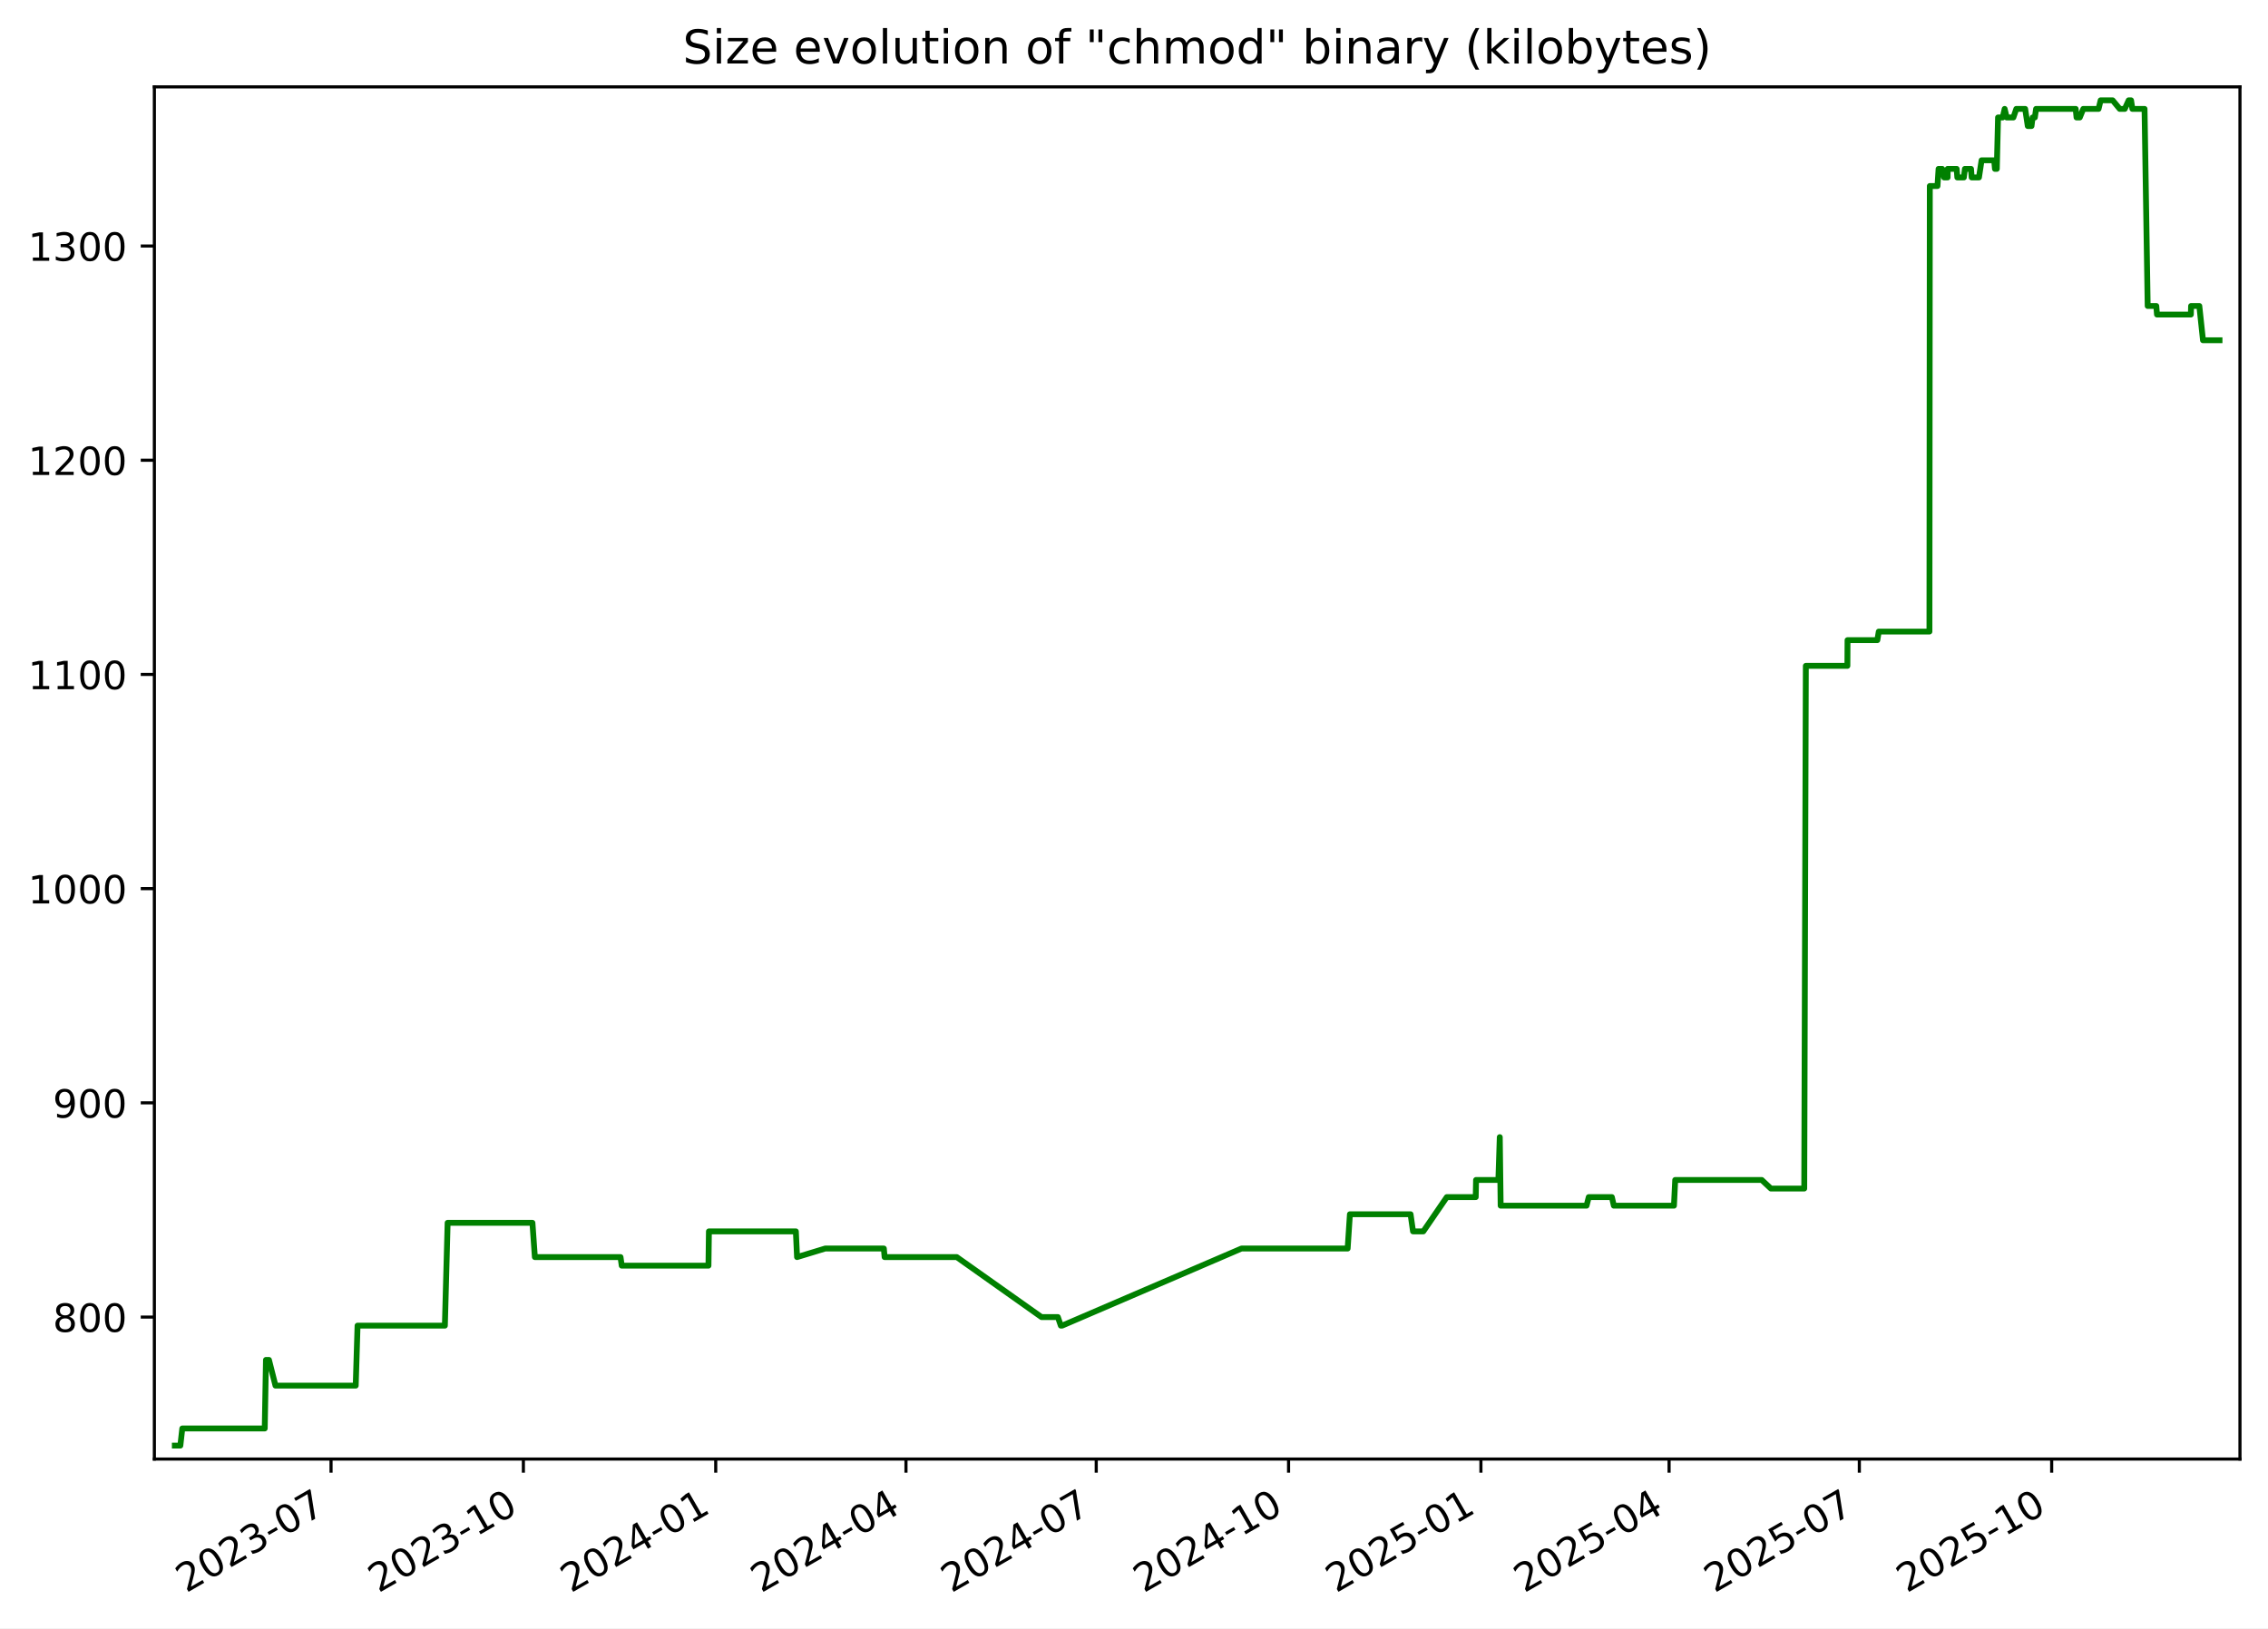
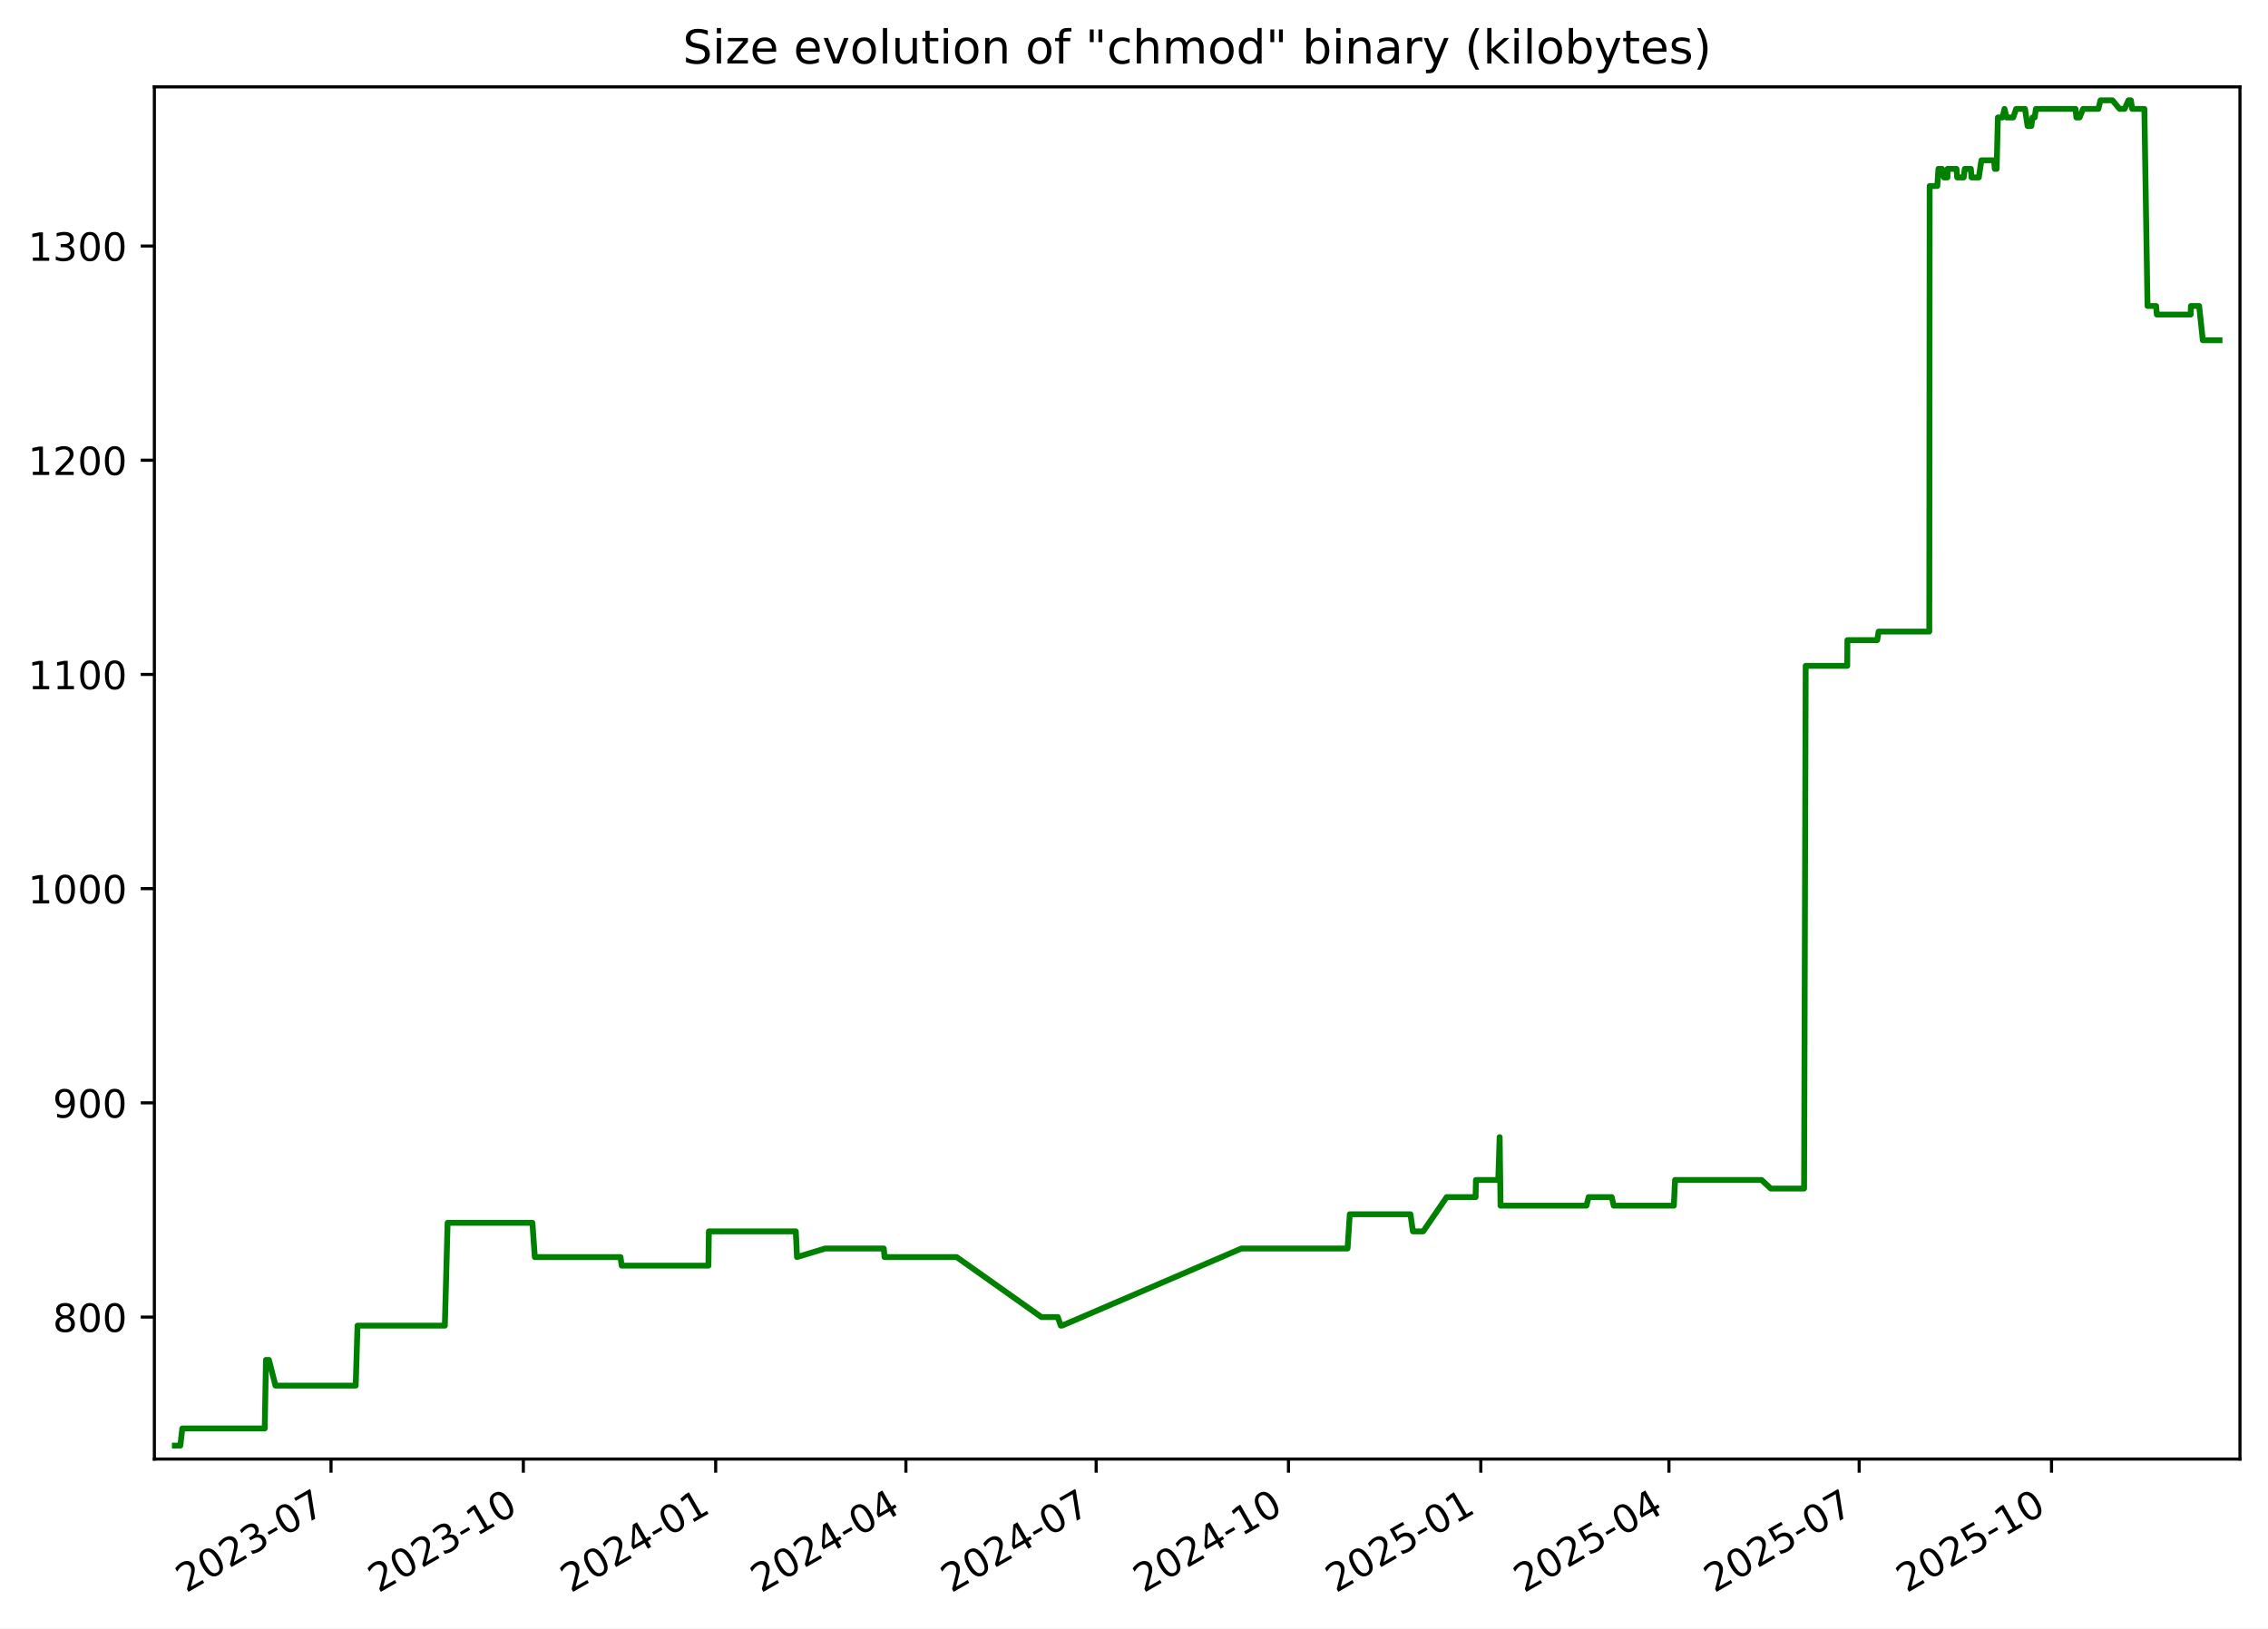
<svg xmlns="http://www.w3.org/2000/svg" xmlns:xlink="http://www.w3.org/1999/xlink" width="582.53pt" height="418.303pt" viewBox="0 0 582.53 418.303" version="1.1">
  <defs>
    <style type="text/css">*{stroke-linejoin: round; stroke-linecap: butt}</style>
  </defs>
  <g id="figure_1">
    <g id="patch_1">
      <path d="M -0 418.303  L 582.53 418.303  L 582.53 0  L -0 0  z " style="fill: #ffffff" />
    </g>
    <g id="axes_1">
      <g id="patch_2">
        <path d="M 39.65 374.83  L 575.33 374.83  L 575.33 22.318  L 39.65 22.318  z " style="fill: #ffffff" />
      </g>
      <g id="matplotlib.axis_1">
        <g id="xtick_1">
          <g id="line2d_1">
            <defs>
-               <path id="mfcb827cd62" d="M 0 0  L 0 3.5  " style="stroke: #000000; stroke-width: 0.8" />
+               <path id="ma3871dcc83" d="M 0 0  L 0 3.5  " style="stroke: #000000; stroke-width: 0.8" />
            </defs>
            <g>
-               <use xlink:href="#mfcb827cd62" x="85.026" y="374.83" style="stroke: #000000; stroke-width: 0.8" />
+               <use xlink:href="#ma3871dcc83" x="85.022" y="374.83" style="stroke: #000000; stroke-width: 0.8" />
            </g>
          </g>
          <g id="text_1">
-             <g transform="translate(47.80102 409.302) rotate(-30) scale(0.1 -0.1)">
+             <g transform="translate(47.79748 409.302) rotate(-30) scale(0.1 -0.1)">
              <defs>
                <path id="DejaVuSans-32" d="M 1228 531  L 3431 531  L 3431 0  L 469 0  L 469 531  Q 828 903 1448 1529  Q 2069 2156 2228 2338  Q 2531 2678 2651 2914  Q 2772 3150 2772 3378  Q 2772 3750 2511 3984  Q 2250 4219 1831 4219  Q 1534 4219 1204 4116  Q 875 4013 500 3803  L 500 4441  Q 881 4594 1212 4672  Q 1544 4750 1819 4750  Q 2544 4750 2975 4387  Q 3406 4025 3406 3419  Q 3406 3131 3298 2873  Q 3191 2616 2906 2266  Q 2828 2175 2409 1742  Q 1991 1309 1228 531  z " transform="scale(0.015625)" />
                <path id="DejaVuSans-30" d="M 2034 4250  Q 1547 4250 1301 3770  Q 1056 3291 1056 2328  Q 1056 1369 1301 889  Q 1547 409 2034 409  Q 2525 409 2770 889  Q 3016 1369 3016 2328  Q 3016 3291 2770 3770  Q 2525 4250 2034 4250  z M 2034 4750  Q 2819 4750 3233 4129  Q 3647 3509 3647 2328  Q 3647 1150 3233 529  Q 2819 -91 2034 -91  Q 1250 -91 836 529  Q 422 1150 422 2328  Q 422 3509 836 4129  Q 1250 4750 2034 4750  z " transform="scale(0.015625)" />
                <path id="DejaVuSans-33" d="M 2597 2516  Q 3050 2419 3304 2112  Q 3559 1806 3559 1356  Q 3559 666 3084 287  Q 2609 -91 1734 -91  Q 1441 -91 1130 -33  Q 819 25 488 141  L 488 750  Q 750 597 1062 519  Q 1375 441 1716 441  Q 2309 441 2620 675  Q 2931 909 2931 1356  Q 2931 1769 2642 2001  Q 2353 2234 1838 2234  L 1294 2234  L 1294 2753  L 1863 2753  Q 2328 2753 2575 2939  Q 2822 3125 2822 3475  Q 2822 3834 2567 4026  Q 2313 4219 1838 4219  Q 1578 4219 1281 4162  Q 984 4106 628 3988  L 628 4550  Q 988 4650 1302 4700  Q 1616 4750 1894 4750  Q 2613 4750 3031 4423  Q 3450 4097 3450 3541  Q 3450 3153 3228 2886  Q 3006 2619 2597 2516  z " transform="scale(0.015625)" />
                <path id="DejaVuSans-2d" d="M 313 2009  L 1997 2009  L 1997 1497  L 313 1497  L 313 2009  z " transform="scale(0.015625)" />
                <path id="DejaVuSans-37" d="M 525 4666  L 3525 4666  L 3525 4397  L 1831 0  L 1172 0  L 2766 4134  L 525 4134  L 525 4666  z " transform="scale(0.015625)" />
              </defs>
              <use xlink:href="#DejaVuSans-32" />
              <use xlink:href="#DejaVuSans-30" x="63.623" />
              <use xlink:href="#DejaVuSans-32" x="127.246" />
              <use xlink:href="#DejaVuSans-33" x="190.869" />
              <use xlink:href="#DejaVuSans-2d" x="254.492" />
              <use xlink:href="#DejaVuSans-30" x="290.576" />
              <use xlink:href="#DejaVuSans-37" x="354.199" />
            </g>
          </g>
        </g>
        <g id="xtick_2">
          <g id="line2d_2">
            <g>
-               <use xlink:href="#mfcb827cd62" x="134.429" y="374.83" style="stroke: #000000; stroke-width: 0.8" />
+               <use xlink:href="#ma3871dcc83" x="134.421" y="374.83" style="stroke: #000000; stroke-width: 0.8" />
            </g>
          </g>
          <g id="text_2">
-             <g transform="translate(97.20394 409.302) rotate(-30) scale(0.1 -0.1)">
+             <g transform="translate(97.19604 409.302) rotate(-30) scale(0.1 -0.1)">
              <defs>
                <path id="DejaVuSans-31" d="M 794 531  L 1825 531  L 1825 4091  L 703 3866  L 703 4441  L 1819 4666  L 2450 4666  L 2450 531  L 3481 531  L 3481 0  L 794 0  L 794 531  z " transform="scale(0.015625)" />
              </defs>
              <use xlink:href="#DejaVuSans-32" />
              <use xlink:href="#DejaVuSans-30" x="63.623" />
              <use xlink:href="#DejaVuSans-32" x="127.246" />
              <use xlink:href="#DejaVuSans-33" x="190.869" />
              <use xlink:href="#DejaVuSans-2d" x="254.492" />
              <use xlink:href="#DejaVuSans-31" x="290.576" />
              <use xlink:href="#DejaVuSans-30" x="354.199" />
            </g>
          </g>
        </g>
        <g id="xtick_3">
          <g id="line2d_3">
            <g>
-               <use xlink:href="#mfcb827cd62" x="183.832" y="374.83" style="stroke: #000000; stroke-width: 0.8" />
+               <use xlink:href="#ma3871dcc83" x="183.819" y="374.83" style="stroke: #000000; stroke-width: 0.8" />
            </g>
          </g>
          <g id="text_3">
-             <g transform="translate(146.6069 409.302) rotate(-30) scale(0.1 -0.1)">
+             <g transform="translate(146.5946 409.302) rotate(-30) scale(0.1 -0.1)">
              <defs>
                <path id="DejaVuSans-34" d="M 2419 4116  L 825 1625  L 2419 1625  L 2419 4116  z M 2253 4666  L 3047 4666  L 3047 1625  L 3713 1625  L 3713 1100  L 3047 1100  L 3047 0  L 2419 0  L 2419 1100  L 313 1100  L 313 1709  L 2253 4666  z " transform="scale(0.015625)" />
              </defs>
              <use xlink:href="#DejaVuSans-32" />
              <use xlink:href="#DejaVuSans-30" x="63.623" />
              <use xlink:href="#DejaVuSans-32" x="127.246" />
              <use xlink:href="#DejaVuSans-34" x="190.869" />
              <use xlink:href="#DejaVuSans-2d" x="254.492" />
              <use xlink:href="#DejaVuSans-30" x="290.576" />
              <use xlink:href="#DejaVuSans-31" x="354.199" />
            </g>
          </g>
        </g>
        <g id="xtick_4">
          <g id="line2d_4">
            <g>
-               <use xlink:href="#mfcb827cd62" x="232.698" y="374.83" style="stroke: #000000; stroke-width: 0.8" />
+               <use xlink:href="#ma3871dcc83" x="232.681" y="374.83" style="stroke: #000000; stroke-width: 0.8" />
            </g>
          </g>
          <g id="text_4">
-             <g transform="translate(195.4728 409.302) rotate(-30) scale(0.1 -0.1)">
+             <g transform="translate(195.4562 409.302) rotate(-30) scale(0.1 -0.1)">
              <use xlink:href="#DejaVuSans-32" />
              <use xlink:href="#DejaVuSans-30" x="63.623" />
              <use xlink:href="#DejaVuSans-32" x="127.246" />
              <use xlink:href="#DejaVuSans-34" x="190.869" />
              <use xlink:href="#DejaVuSans-2d" x="254.492" />
              <use xlink:href="#DejaVuSans-30" x="290.576" />
              <use xlink:href="#DejaVuSans-34" x="354.199" />
            </g>
          </g>
        </g>
        <g id="xtick_5">
          <g id="line2d_5">
            <g>
-               <use xlink:href="#mfcb827cd62" x="281.564" y="374.83" style="stroke: #000000; stroke-width: 0.8" />
+               <use xlink:href="#ma3871dcc83" x="281.543" y="374.83" style="stroke: #000000; stroke-width: 0.8" />
            </g>
          </g>
          <g id="text_5">
-             <g transform="translate(244.3387 409.302) rotate(-30) scale(0.1 -0.1)">
+             <g transform="translate(244.3178 409.302) rotate(-30) scale(0.1 -0.1)">
              <use xlink:href="#DejaVuSans-32" />
              <use xlink:href="#DejaVuSans-30" x="63.623" />
              <use xlink:href="#DejaVuSans-32" x="127.246" />
              <use xlink:href="#DejaVuSans-34" x="190.869" />
              <use xlink:href="#DejaVuSans-2d" x="254.492" />
              <use xlink:href="#DejaVuSans-30" x="290.576" />
              <use xlink:href="#DejaVuSans-37" x="354.199" />
            </g>
          </g>
        </g>
        <g id="xtick_6">
          <g id="line2d_6">
            <g>
-               <use xlink:href="#mfcb827cd62" x="330.966" y="374.83" style="stroke: #000000; stroke-width: 0.8" />
+               <use xlink:href="#ma3871dcc83" x="330.941" y="374.83" style="stroke: #000000; stroke-width: 0.8" />
            </g>
          </g>
          <g id="text_6">
-             <g transform="translate(293.7416 409.302) rotate(-30) scale(0.1 -0.1)">
+             <g transform="translate(293.7164 409.302) rotate(-30) scale(0.1 -0.1)">
              <use xlink:href="#DejaVuSans-32" />
              <use xlink:href="#DejaVuSans-30" x="63.623" />
              <use xlink:href="#DejaVuSans-32" x="127.246" />
              <use xlink:href="#DejaVuSans-34" x="190.869" />
              <use xlink:href="#DejaVuSans-2d" x="254.492" />
              <use xlink:href="#DejaVuSans-31" x="290.576" />
              <use xlink:href="#DejaVuSans-30" x="354.199" />
            </g>
          </g>
        </g>
        <g id="xtick_7">
          <g id="line2d_7">
            <g>
-               <use xlink:href="#mfcb827cd62" x="380.369" y="374.83" style="stroke: #000000; stroke-width: 0.8" />
+               <use xlink:href="#ma3871dcc83" x="380.34" y="374.83" style="stroke: #000000; stroke-width: 0.8" />
            </g>
          </g>
          <g id="text_7">
-             <g transform="translate(343.1446 409.302) rotate(-30) scale(0.1 -0.1)">
+             <g transform="translate(343.115 409.302) rotate(-30) scale(0.1 -0.1)">
              <defs>
                <path id="DejaVuSans-35" d="M 691 4666  L 3169 4666  L 3169 4134  L 1269 4134  L 1269 2991  Q 1406 3038 1543 3061  Q 1681 3084 1819 3084  Q 2600 3084 3056 2656  Q 3513 2228 3513 1497  Q 3513 744 3044 326  Q 2575 -91 1722 -91  Q 1428 -91 1123 -41  Q 819 9 494 109  L 494 744  Q 775 591 1075 516  Q 1375 441 1709 441  Q 2250 441 2565 725  Q 2881 1009 2881 1497  Q 2881 1984 2565 2268  Q 2250 2553 1709 2553  Q 1456 2553 1204 2497  Q 953 2441 691 2322  L 691 4666  z " transform="scale(0.015625)" />
              </defs>
              <use xlink:href="#DejaVuSans-32" />
              <use xlink:href="#DejaVuSans-30" x="63.623" />
              <use xlink:href="#DejaVuSans-32" x="127.246" />
              <use xlink:href="#DejaVuSans-35" x="190.869" />
              <use xlink:href="#DejaVuSans-2d" x="254.492" />
              <use xlink:href="#DejaVuSans-30" x="290.576" />
              <use xlink:href="#DejaVuSans-31" x="354.199" />
            </g>
          </g>
        </g>
        <g id="xtick_8">
          <g id="line2d_8">
            <g>
-               <use xlink:href="#mfcb827cd62" x="428.698" y="374.83" style="stroke: #000000; stroke-width: 0.8" />
+               <use xlink:href="#ma3871dcc83" x="428.664" y="374.83" style="stroke: #000000; stroke-width: 0.8" />
            </g>
          </g>
          <g id="text_8">
-             <g transform="translate(391.4735 409.302) rotate(-30) scale(0.1 -0.1)">
+             <g transform="translate(391.4396 409.302) rotate(-30) scale(0.1 -0.1)">
              <use xlink:href="#DejaVuSans-32" />
              <use xlink:href="#DejaVuSans-30" x="63.623" />
              <use xlink:href="#DejaVuSans-32" x="127.246" />
              <use xlink:href="#DejaVuSans-35" x="190.869" />
              <use xlink:href="#DejaVuSans-2d" x="254.492" />
              <use xlink:href="#DejaVuSans-30" x="290.576" />
              <use xlink:href="#DejaVuSans-34" x="354.199" />
            </g>
          </g>
        </g>
        <g id="xtick_9">
          <g id="line2d_9">
            <g>
-               <use xlink:href="#mfcb827cd62" x="477.564" y="374.83" style="stroke: #000000; stroke-width: 0.8" />
+               <use xlink:href="#ma3871dcc83" x="477.526" y="374.83" style="stroke: #000000; stroke-width: 0.8" />
            </g>
          </g>
          <g id="text_9">
-             <g transform="translate(440.3394 409.302) rotate(-30) scale(0.1 -0.1)">
+             <g transform="translate(440.3013 409.302) rotate(-30) scale(0.1 -0.1)">
              <use xlink:href="#DejaVuSans-32" />
              <use xlink:href="#DejaVuSans-30" x="63.623" />
              <use xlink:href="#DejaVuSans-32" x="127.246" />
              <use xlink:href="#DejaVuSans-35" x="190.869" />
              <use xlink:href="#DejaVuSans-2d" x="254.492" />
              <use xlink:href="#DejaVuSans-30" x="290.576" />
              <use xlink:href="#DejaVuSans-37" x="354.199" />
            </g>
          </g>
        </g>
        <g id="xtick_10">
          <g id="line2d_10">
            <g>
-               <use xlink:href="#mfcb827cd62" x="526.967" y="374.83" style="stroke: #000000; stroke-width: 0.8" />
+               <use xlink:href="#ma3871dcc83" x="526.925" y="374.83" style="stroke: #000000; stroke-width: 0.8" />
            </g>
          </g>
          <g id="text_10">
-             <g transform="translate(489.7424 409.302) rotate(-30) scale(0.1 -0.1)">
+             <g transform="translate(489.6998 409.302) rotate(-30) scale(0.1 -0.1)">
              <use xlink:href="#DejaVuSans-32" />
              <use xlink:href="#DejaVuSans-30" x="63.623" />
              <use xlink:href="#DejaVuSans-32" x="127.246" />
              <use xlink:href="#DejaVuSans-35" x="190.869" />
              <use xlink:href="#DejaVuSans-2d" x="254.492" />
              <use xlink:href="#DejaVuSans-31" x="290.576" />
              <use xlink:href="#DejaVuSans-30" x="354.199" />
            </g>
          </g>
        </g>
      </g>
      <g id="matplotlib.axis_2">
        <g id="ytick_1">
          <g id="line2d_11">
            <defs>
-               <path id="m956846a479" d="M 0 0  L -3.5 0  " style="stroke: #000000; stroke-width: 0.8" />
+               <path id="m8641a7effc" d="M 0 0  L -3.5 0  " style="stroke: #000000; stroke-width: 0.8" />
            </defs>
            <g>
-               <use xlink:href="#m956846a479" x="39.65" y="338.355" style="stroke: #000000; stroke-width: 0.8" />
+               <use xlink:href="#m8641a7effc" x="39.65" y="338.355" style="stroke: #000000; stroke-width: 0.8" />
            </g>
          </g>
          <g id="text_11">
            <g transform="translate(13.5625 342.1542) scale(0.1 -0.1)">
              <defs>
                <path id="DejaVuSans-38" d="M 2034 2216  Q 1584 2216 1326 1975  Q 1069 1734 1069 1313  Q 1069 891 1326 650  Q 1584 409 2034 409  Q 2484 409 2743 651  Q 3003 894 3003 1313  Q 3003 1734 2745 1975  Q 2488 2216 2034 2216  z M 1403 2484  Q 997 2584 770 2862  Q 544 3141 544 3541  Q 544 4100 942 4425  Q 1341 4750 2034 4750  Q 2731 4750 3128 4425  Q 3525 4100 3525 3541  Q 3525 3141 3298 2862  Q 3072 2584 2669 2484  Q 3125 2378 3379 2068  Q 3634 1759 3634 1313  Q 3634 634 3220 271  Q 2806 -91 2034 -91  Q 1263 -91 848 271  Q 434 634 434 1313  Q 434 1759 690 2068  Q 947 2378 1403 2484  z M 1172 3481  Q 1172 3119 1398 2916  Q 1625 2713 2034 2713  Q 2441 2713 2670 2916  Q 2900 3119 2900 3481  Q 2900 3844 2670 4047  Q 2441 4250 2034 4250  Q 1625 4250 1398 4047  Q 1172 3844 1172 3481  z " transform="scale(0.015625)" />
              </defs>
              <use xlink:href="#DejaVuSans-38" />
              <use xlink:href="#DejaVuSans-30" x="63.623" />
              <use xlink:href="#DejaVuSans-30" x="127.246" />
            </g>
          </g>
        </g>
        <g id="ytick_2">
          <g id="line2d_12">
            <g>
-               <use xlink:href="#m956846a479" x="39.65" y="283.323" style="stroke: #000000; stroke-width: 0.8" />
+               <use xlink:href="#m8641a7effc" x="39.65" y="283.323" style="stroke: #000000; stroke-width: 0.8" />
            </g>
          </g>
          <g id="text_12">
            <g transform="translate(13.5625 287.1224) scale(0.1 -0.1)">
              <defs>
                <path id="DejaVuSans-39" d="M 703 97  L 703 672  Q 941 559 1184 500  Q 1428 441 1663 441  Q 2288 441 2617 861  Q 2947 1281 2994 2138  Q 2813 1869 2534 1725  Q 2256 1581 1919 1581  Q 1219 1581 811 2004  Q 403 2428 403 3163  Q 403 3881 828 4315  Q 1253 4750 1959 4750  Q 2769 4750 3195 4129  Q 3622 3509 3622 2328  Q 3622 1225 3098 567  Q 2575 -91 1691 -91  Q 1453 -91 1209 -44  Q 966 3 703 97  z M 1959 2075  Q 2384 2075 2632 2365  Q 2881 2656 2881 3163  Q 2881 3666 2632 3958  Q 2384 4250 1959 4250  Q 1534 4250 1286 3958  Q 1038 3666 1038 3163  Q 1038 2656 1286 2365  Q 1534 2075 1959 2075  z " transform="scale(0.015625)" />
              </defs>
              <use xlink:href="#DejaVuSans-39" />
              <use xlink:href="#DejaVuSans-30" x="63.623" />
              <use xlink:href="#DejaVuSans-30" x="127.246" />
            </g>
          </g>
        </g>
        <g id="ytick_3">
          <g id="line2d_13">
            <g>
-               <use xlink:href="#m956846a479" x="39.65" y="228.291" style="stroke: #000000; stroke-width: 0.8" />
+               <use xlink:href="#m8641a7effc" x="39.65" y="228.291" style="stroke: #000000; stroke-width: 0.8" />
            </g>
          </g>
          <g id="text_13">
            <g transform="translate(7.2 232.0905) scale(0.1 -0.1)">
              <use xlink:href="#DejaVuSans-31" />
              <use xlink:href="#DejaVuSans-30" x="63.623" />
              <use xlink:href="#DejaVuSans-30" x="127.246" />
              <use xlink:href="#DejaVuSans-30" x="190.869" />
            </g>
          </g>
        </g>
        <g id="ytick_4">
          <g id="line2d_14">
            <g>
-               <use xlink:href="#m956846a479" x="39.65" y="173.259" style="stroke: #000000; stroke-width: 0.8" />
+               <use xlink:href="#m8641a7effc" x="39.65" y="173.259" style="stroke: #000000; stroke-width: 0.8" />
            </g>
          </g>
          <g id="text_14">
            <g transform="translate(7.2 177.0587) scale(0.1 -0.1)">
              <use xlink:href="#DejaVuSans-31" />
              <use xlink:href="#DejaVuSans-31" x="63.623" />
              <use xlink:href="#DejaVuSans-30" x="127.246" />
              <use xlink:href="#DejaVuSans-30" x="190.869" />
            </g>
          </g>
        </g>
        <g id="ytick_5">
          <g id="line2d_15">
            <g>
-               <use xlink:href="#m956846a479" x="39.65" y="118.228" style="stroke: #000000; stroke-width: 0.8" />
+               <use xlink:href="#m8641a7effc" x="39.65" y="118.228" style="stroke: #000000; stroke-width: 0.8" />
            </g>
          </g>
          <g id="text_15">
            <g transform="translate(7.2 122.0268) scale(0.1 -0.1)">
              <use xlink:href="#DejaVuSans-31" />
              <use xlink:href="#DejaVuSans-32" x="63.623" />
              <use xlink:href="#DejaVuSans-30" x="127.246" />
              <use xlink:href="#DejaVuSans-30" x="190.869" />
            </g>
          </g>
        </g>
        <g id="ytick_6">
          <g id="line2d_16">
            <g>
-               <use xlink:href="#m956846a479" x="39.65" y="63.196" style="stroke: #000000; stroke-width: 0.8" />
+               <use xlink:href="#m8641a7effc" x="39.65" y="63.196" style="stroke: #000000; stroke-width: 0.8" />
            </g>
          </g>
          <g id="text_16">
            <g transform="translate(7.2 66.995) scale(0.1 -0.1)">
              <use xlink:href="#DejaVuSans-31" />
              <use xlink:href="#DejaVuSans-33" x="63.623" />
              <use xlink:href="#DejaVuSans-30" x="127.246" />
              <use xlink:href="#DejaVuSans-30" x="190.869" />
            </g>
          </g>
        </g>
      </g>
      <g id="line2d_17">
-         <path d="M 44.902 371.374  L 46.323 371.374  L 46.821 366.972  L 67.999 366.972  L 68.314 349.361  L 69.081 349.361  L 70.755 355.965  L 91.367 355.965  L 91.835 340.556  L 114.264 340.556  L 114.971 314.141  L 136.754 314.141  L 137.377 322.946  L 159.382 322.946  L 159.689 325.147  L 181.968 325.147  L 182.084 316.342  L 204.417 316.342  L 204.719 322.946  L 211.953 320.745  L 227.016 320.745  L 227.207 322.946  L 245.736 322.946  L 267.501 338.355  L 271.713 338.355  L 272.469 340.556  L 272.796 340.556  L 318.876 320.745  L 346.141 320.745  L 346.722 311.94  L 362.301 311.94  L 362.931 316.342  L 365.575 316.342  L 371.607 307.537  L 379.037 307.537  L 379.122 303.135  L 384.856 303.135  L 385.214 292.128  L 385.44 309.738  L 407.502 309.738  L 408.066 307.537  L 414.005 307.537  L 414.51 309.738  L 429.954 309.738  L 430.271 303.135  L 452.499 303.135  L 454.846 305.336  L 463.415 305.336  L 463.823 171.058  L 474.497 171.058  L 474.535 164.454  L 482.189 164.454  L 482.558 162.253  L 495.573 162.253  L 495.669 47.787  L 497.636 47.787  L 497.919 43.384  L 498.845 43.384  L 499.333 45.586  L 500.239 45.586  L 500.256 43.384  L 502.568 43.384  L 502.733 45.586  L 504.413 45.586  L 504.68 43.384  L 506.253 43.384  L 506.419 45.586  L 508.292 45.586  L 508.963 41.183  L 512.196 41.183  L 512.4 43.384  L 512.872 43.384  L 513.192 30.177  L 514.379 30.177  L 514.89 27.975  L 515.415 30.177  L 517.132 30.177  L 517.882 27.975  L 520.16 27.975  L 520.827 32.378  L 521.789 32.378  L 522.071 30.177  L 522.648 30.177  L 522.96 27.975  L 533.137 27.975  L 533.354 30.177  L 534.189 30.177  L 535.087 27.975  L 539.009 27.975  L 539.542 25.774  L 542.625 25.774  L 544.449 27.975  L 545.743 27.975  L 546.741 25.774  L 547.359 25.774  L 547.696 27.975  L 550.822 27.975  L 551.626 78.605  L 553.84 78.605  L 554.015 80.806  L 562.718 80.806  L 562.774 78.605  L 564.892 78.605  L 565.832 87.41  L 570.078 87.41  L 570.078 87.41  " clip-path="url(#pb2f5f1bd42)" style="fill: none; stroke: #008000; stroke-width: 1.5; stroke-linecap: square" />
+         <path d="M 44.902 371.374  L 46.323 371.374  L 46.82 366.972  L 67.997 366.972  L 68.312 349.361  L 69.079 349.361  L 70.753 355.965  L 91.363 355.965  L 91.831 340.556  L 114.258 340.556  L 114.965 314.141  L 136.746 314.141  L 137.369 322.946  L 159.372 322.946  L 159.679 325.147  L 181.956 325.147  L 182.072 316.342  L 204.403 316.342  L 204.705 322.946  L 211.939 320.745  L 227 320.745  L 227.191 322.946  L 245.719 322.946  L 267.481 338.355  L 271.693 338.355  L 272.449 340.556  L 272.776 340.556  L 318.852 320.745  L 346.114 320.745  L 346.695 311.94  L 362.273 311.94  L 362.903 316.342  L 365.547 316.342  L 371.578 307.537  L 379.007 307.537  L 379.092 303.135  L 384.826 303.135  L 385.184 292.128  L 385.409 309.738  L 407.47 309.738  L 408.034 307.537  L 413.972 307.537  L 414.478 309.738  L 429.92 309.738  L 430.237 303.135  L 452.463 303.135  L 454.809 305.336  L 463.378 305.336  L 463.786 171.058  L 474.46 171.058  L 474.497 164.454  L 482.15 164.454  L 482.519 162.253  L 495.534 162.253  L 495.63 47.787  L 497.596 47.787  L 497.879 43.384  L 498.805 43.384  L 499.293 45.586  L 500.198 45.586  L 500.216 43.384  L 502.527 43.384  L 502.693 45.586  L 504.373 45.586  L 504.639 43.384  L 506.212 43.384  L 506.378 45.586  L 508.252 45.586  L 508.922 41.183  L 512.155 41.183  L 512.358 43.384  L 512.831 43.384  L 513.15 30.177  L 514.338 30.177  L 514.848 27.975  L 515.374 30.177  L 517.09 30.177  L 517.84 27.975  L 520.118 27.975  L 520.785 32.378  L 521.747 32.378  L 522.028 30.177  L 522.606 30.177  L 522.918 27.975  L 533.094 27.975  L 533.311 30.177  L 534.146 30.177  L 535.044 27.975  L 538.965 27.975  L 539.498 25.774  L 542.581 25.774  L 544.405 27.975  L 545.699 27.975  L 546.696 25.774  L 547.315 25.774  L 547.652 27.975  L 550.777 27.975  L 551.581 78.605  L 553.795 78.605  L 553.97 80.806  L 562.673 80.806  L 562.728 78.605  L 564.846 78.605  L 565.786 87.41  L 570.078 87.41  L 570.078 87.41  " clip-path="url(#pfac3073538)" style="fill: none; stroke: #008000; stroke-width: 1.5; stroke-linecap: square" />
      </g>
      <g id="patch_3">
        <path d="M 39.65 374.83  L 39.65 22.318  " style="fill: none; stroke: #000000; stroke-width: 0.8; stroke-linejoin: miter; stroke-linecap: square" />
      </g>
      <g id="patch_4">
        <path d="M 575.33 374.83  L 575.33 22.318  " style="fill: none; stroke: #000000; stroke-width: 0.8; stroke-linejoin: miter; stroke-linecap: square" />
      </g>
      <g id="patch_5">
        <path d="M 39.65 374.83  L 575.33 374.83  " style="fill: none; stroke: #000000; stroke-width: 0.8; stroke-linejoin: miter; stroke-linecap: square" />
      </g>
      <g id="patch_6">
        <path d="M 39.65 22.318  L 575.33 22.318  " style="fill: none; stroke: #000000; stroke-width: 0.8; stroke-linejoin: miter; stroke-linecap: square" />
      </g>
      <g id="text_17">
        <g transform="translate(175.3681 16.31812) scale(0.12 -0.12)">
          <defs>
            <path id="DejaVuSans-53" d="M 3425 4513  L 3425 3897  Q 3066 4069 2747 4153  Q 2428 4238 2131 4238  Q 1616 4238 1336 4038  Q 1056 3838 1056 3469  Q 1056 3159 1242 3001  Q 1428 2844 1947 2747  L 2328 2669  Q 3034 2534 3370 2195  Q 3706 1856 3706 1288  Q 3706 609 3251 259  Q 2797 -91 1919 -91  Q 1588 -91 1214 -16  Q 841 59 441 206  L 441 856  Q 825 641 1194 531  Q 1563 422 1919 422  Q 2459 422 2753 634  Q 3047 847 3047 1241  Q 3047 1584 2836 1778  Q 2625 1972 2144 2069  L 1759 2144  Q 1053 2284 737 2584  Q 422 2884 422 3419  Q 422 4038 858 4394  Q 1294 4750 2059 4750  Q 2388 4750 2728 4690  Q 3069 4631 3425 4513  z " transform="scale(0.015625)" />
            <path id="DejaVuSans-69" d="M 603 3500  L 1178 3500  L 1178 0  L 603 0  L 603 3500  z M 603 4863  L 1178 4863  L 1178 4134  L 603 4134  L 603 4863  z " transform="scale(0.015625)" />
            <path id="DejaVuSans-7a" d="M 353 3500  L 3084 3500  L 3084 2975  L 922 459  L 3084 459  L 3084 0  L 275 0  L 275 525  L 2438 3041  L 353 3041  L 353 3500  z " transform="scale(0.015625)" />
            <path id="DejaVuSans-65" d="M 3597 1894  L 3597 1613  L 953 1613  Q 991 1019 1311 708  Q 1631 397 2203 397  Q 2534 397 2845 478  Q 3156 559 3463 722  L 3463 178  Q 3153 47 2828 -22  Q 2503 -91 2169 -91  Q 1331 -91 842 396  Q 353 884 353 1716  Q 353 2575 817 3079  Q 1281 3584 2069 3584  Q 2775 3584 3186 3129  Q 3597 2675 3597 1894  z M 3022 2063  Q 3016 2534 2758 2815  Q 2500 3097 2075 3097  Q 1594 3097 1305 2825  Q 1016 2553 972 2059  L 3022 2063  z " transform="scale(0.015625)" />
            <path id="DejaVuSans-20" transform="scale(0.015625)" />
            <path id="DejaVuSans-76" d="M 191 3500  L 800 3500  L 1894 563  L 2988 3500  L 3597 3500  L 2284 0  L 1503 0  L 191 3500  z " transform="scale(0.015625)" />
            <path id="DejaVuSans-6f" d="M 1959 3097  Q 1497 3097 1228 2736  Q 959 2375 959 1747  Q 959 1119 1226 758  Q 1494 397 1959 397  Q 2419 397 2687 759  Q 2956 1122 2956 1747  Q 2956 2369 2687 2733  Q 2419 3097 1959 3097  z M 1959 3584  Q 2709 3584 3137 3096  Q 3566 2609 3566 1747  Q 3566 888 3137 398  Q 2709 -91 1959 -91  Q 1206 -91 779 398  Q 353 888 353 1747  Q 353 2609 779 3096  Q 1206 3584 1959 3584  z " transform="scale(0.015625)" />
            <path id="DejaVuSans-6c" d="M 603 4863  L 1178 4863  L 1178 0  L 603 0  L 603 4863  z " transform="scale(0.015625)" />
            <path id="DejaVuSans-75" d="M 544 1381  L 544 3500  L 1119 3500  L 1119 1403  Q 1119 906 1312 657  Q 1506 409 1894 409  Q 2359 409 2629 706  Q 2900 1003 2900 1516  L 2900 3500  L 3475 3500  L 3475 0  L 2900 0  L 2900 538  Q 2691 219 2414 64  Q 2138 -91 1772 -91  Q 1169 -91 856 284  Q 544 659 544 1381  z M 1991 3584  L 1991 3584  z " transform="scale(0.015625)" />
            <path id="DejaVuSans-74" d="M 1172 4494  L 1172 3500  L 2356 3500  L 2356 3053  L 1172 3053  L 1172 1153  Q 1172 725 1289 603  Q 1406 481 1766 481  L 2356 481  L 2356 0  L 1766 0  Q 1100 0 847 248  Q 594 497 594 1153  L 594 3053  L 172 3053  L 172 3500  L 594 3500  L 594 4494  L 1172 4494  z " transform="scale(0.015625)" />
            <path id="DejaVuSans-6e" d="M 3513 2113  L 3513 0  L 2938 0  L 2938 2094  Q 2938 2591 2744 2837  Q 2550 3084 2163 3084  Q 1697 3084 1428 2787  Q 1159 2491 1159 1978  L 1159 0  L 581 0  L 581 3500  L 1159 3500  L 1159 2956  Q 1366 3272 1645 3428  Q 1925 3584 2291 3584  Q 2894 3584 3203 3211  Q 3513 2838 3513 2113  z " transform="scale(0.015625)" />
            <path id="DejaVuSans-66" d="M 2375 4863  L 2375 4384  L 1825 4384  Q 1516 4384 1395 4259  Q 1275 4134 1275 3809  L 1275 3500  L 2222 3500  L 2222 3053  L 1275 3053  L 1275 0  L 697 0  L 697 3053  L 147 3053  L 147 3500  L 697 3500  L 697 3744  Q 697 4328 969 4595  Q 1241 4863 1831 4863  L 2375 4863  z " transform="scale(0.015625)" />
            <path id="DejaVuSans-22" d="M 1147 4666  L 1147 2931  L 616 2931  L 616 4666  L 1147 4666  z M 2328 4666  L 2328 2931  L 1797 2931  L 1797 4666  L 2328 4666  z " transform="scale(0.015625)" />
            <path id="DejaVuSans-63" d="M 3122 3366  L 3122 2828  Q 2878 2963 2633 3030  Q 2388 3097 2138 3097  Q 1578 3097 1268 2742  Q 959 2388 959 1747  Q 959 1106 1268 751  Q 1578 397 2138 397  Q 2388 397 2633 464  Q 2878 531 3122 666  L 3122 134  Q 2881 22 2623 -34  Q 2366 -91 2075 -91  Q 1284 -91 818 406  Q 353 903 353 1747  Q 353 2603 823 3093  Q 1294 3584 2113 3584  Q 2378 3584 2631 3529  Q 2884 3475 3122 3366  z " transform="scale(0.015625)" />
            <path id="DejaVuSans-68" d="M 3513 2113  L 3513 0  L 2938 0  L 2938 2094  Q 2938 2591 2744 2837  Q 2550 3084 2163 3084  Q 1697 3084 1428 2787  Q 1159 2491 1159 1978  L 1159 0  L 581 0  L 581 4863  L 1159 4863  L 1159 2956  Q 1366 3272 1645 3428  Q 1925 3584 2291 3584  Q 2894 3584 3203 3211  Q 3513 2838 3513 2113  z " transform="scale(0.015625)" />
            <path id="DejaVuSans-6d" d="M 3328 2828  Q 3544 3216 3844 3400  Q 4144 3584 4550 3584  Q 5097 3584 5394 3201  Q 5691 2819 5691 2113  L 5691 0  L 5113 0  L 5113 2094  Q 5113 2597 4934 2840  Q 4756 3084 4391 3084  Q 3944 3084 3684 2787  Q 3425 2491 3425 1978  L 3425 0  L 2847 0  L 2847 2094  Q 2847 2600 2669 2842  Q 2491 3084 2119 3084  Q 1678 3084 1418 2786  Q 1159 2488 1159 1978  L 1159 0  L 581 0  L 581 3500  L 1159 3500  L 1159 2956  Q 1356 3278 1631 3431  Q 1906 3584 2284 3584  Q 2666 3584 2933 3390  Q 3200 3197 3328 2828  z " transform="scale(0.015625)" />
            <path id="DejaVuSans-64" d="M 2906 2969  L 2906 4863  L 3481 4863  L 3481 0  L 2906 0  L 2906 525  Q 2725 213 2448 61  Q 2172 -91 1784 -91  Q 1150 -91 751 415  Q 353 922 353 1747  Q 353 2572 751 3078  Q 1150 3584 1784 3584  Q 2172 3584 2448 3432  Q 2725 3281 2906 2969  z M 947 1747  Q 947 1113 1208 752  Q 1469 391 1925 391  Q 2381 391 2643 752  Q 2906 1113 2906 1747  Q 2906 2381 2643 2742  Q 2381 3103 1925 3103  Q 1469 3103 1208 2742  Q 947 2381 947 1747  z " transform="scale(0.015625)" />
            <path id="DejaVuSans-62" d="M 3116 1747  Q 3116 2381 2855 2742  Q 2594 3103 2138 3103  Q 1681 3103 1420 2742  Q 1159 2381 1159 1747  Q 1159 1113 1420 752  Q 1681 391 2138 391  Q 2594 391 2855 752  Q 3116 1113 3116 1747  z M 1159 2969  Q 1341 3281 1617 3432  Q 1894 3584 2278 3584  Q 2916 3584 3314 3078  Q 3713 2572 3713 1747  Q 3713 922 3314 415  Q 2916 -91 2278 -91  Q 1894 -91 1617 61  Q 1341 213 1159 525  L 1159 0  L 581 0  L 581 4863  L 1159 4863  L 1159 2969  z " transform="scale(0.015625)" />
            <path id="DejaVuSans-61" d="M 2194 1759  Q 1497 1759 1228 1600  Q 959 1441 959 1056  Q 959 750 1161 570  Q 1363 391 1709 391  Q 2188 391 2477 730  Q 2766 1069 2766 1631  L 2766 1759  L 2194 1759  z M 3341 1997  L 3341 0  L 2766 0  L 2766 531  Q 2569 213 2275 61  Q 1981 -91 1556 -91  Q 1019 -91 701 211  Q 384 513 384 1019  Q 384 1609 779 1909  Q 1175 2209 1959 2209  L 2766 2209  L 2766 2266  Q 2766 2663 2505 2880  Q 2244 3097 1772 3097  Q 1472 3097 1187 3025  Q 903 2953 641 2809  L 641 3341  Q 956 3463 1253 3523  Q 1550 3584 1831 3584  Q 2591 3584 2966 3190  Q 3341 2797 3341 1997  z " transform="scale(0.015625)" />
            <path id="DejaVuSans-72" d="M 2631 2963  Q 2534 3019 2420 3045  Q 2306 3072 2169 3072  Q 1681 3072 1420 2755  Q 1159 2438 1159 1844  L 1159 0  L 581 0  L 581 3500  L 1159 3500  L 1159 2956  Q 1341 3275 1631 3429  Q 1922 3584 2338 3584  Q 2397 3584 2469 3576  Q 2541 3569 2628 3553  L 2631 2963  z " transform="scale(0.015625)" />
            <path id="DejaVuSans-79" d="M 2059 -325  Q 1816 -950 1584 -1140  Q 1353 -1331 966 -1331  L 506 -1331  L 506 -850  L 844 -850  Q 1081 -850 1212 -737  Q 1344 -625 1503 -206  L 1606 56  L 191 3500  L 800 3500  L 1894 763  L 2988 3500  L 3597 3500  L 2059 -325  z " transform="scale(0.015625)" />
            <path id="DejaVuSans-28" d="M 1984 4856  Q 1566 4138 1362 3434  Q 1159 2731 1159 2009  Q 1159 1288 1364 580  Q 1569 -128 1984 -844  L 1484 -844  Q 1016 -109 783 600  Q 550 1309 550 2009  Q 550 2706 781 3412  Q 1013 4119 1484 4856  L 1984 4856  z " transform="scale(0.015625)" />
            <path id="DejaVuSans-6b" d="M 581 4863  L 1159 4863  L 1159 1991  L 2875 3500  L 3609 3500  L 1753 1863  L 3688 0  L 2938 0  L 1159 1709  L 1159 0  L 581 0  L 581 4863  z " transform="scale(0.015625)" />
            <path id="DejaVuSans-73" d="M 2834 3397  L 2834 2853  Q 2591 2978 2328 3040  Q 2066 3103 1784 3103  Q 1356 3103 1142 2972  Q 928 2841 928 2578  Q 928 2378 1081 2264  Q 1234 2150 1697 2047  L 1894 2003  Q 2506 1872 2764 1633  Q 3022 1394 3022 966  Q 3022 478 2636 193  Q 2250 -91 1575 -91  Q 1294 -91 989 -36  Q 684 19 347 128  L 347 722  Q 666 556 975 473  Q 1284 391 1588 391  Q 1994 391 2212 530  Q 2431 669 2431 922  Q 2431 1156 2273 1281  Q 2116 1406 1581 1522  L 1381 1569  Q 847 1681 609 1914  Q 372 2147 372 2553  Q 372 3047 722 3315  Q 1072 3584 1716 3584  Q 2034 3584 2315 3537  Q 2597 3491 2834 3397  z " transform="scale(0.015625)" />
            <path id="DejaVuSans-29" d="M 513 4856  L 1013 4856  Q 1481 4119 1714 3412  Q 1947 2706 1947 2009  Q 1947 1309 1714 600  Q 1481 -109 1013 -844  L 513 -844  Q 928 -128 1133 580  Q 1338 1288 1338 2009  Q 1338 2731 1133 3434  Q 928 4138 513 4856  z " transform="scale(0.015625)" />
          </defs>
          <use xlink:href="#DejaVuSans-53" />
          <use xlink:href="#DejaVuSans-69" x="63.477" />
          <use xlink:href="#DejaVuSans-7a" x="91.26" />
          <use xlink:href="#DejaVuSans-65" x="143.75" />
          <use xlink:href="#DejaVuSans-20" x="205.273" />
          <use xlink:href="#DejaVuSans-65" x="237.061" />
          <use xlink:href="#DejaVuSans-76" x="298.584" />
          <use xlink:href="#DejaVuSans-6f" x="357.764" />
          <use xlink:href="#DejaVuSans-6c" x="418.945" />
          <use xlink:href="#DejaVuSans-75" x="446.729" />
          <use xlink:href="#DejaVuSans-74" x="510.107" />
          <use xlink:href="#DejaVuSans-69" x="549.316" />
          <use xlink:href="#DejaVuSans-6f" x="577.1" />
          <use xlink:href="#DejaVuSans-6e" x="638.281" />
          <use xlink:href="#DejaVuSans-20" x="701.66" />
          <use xlink:href="#DejaVuSans-6f" x="733.447" />
          <use xlink:href="#DejaVuSans-66" x="794.629" />
          <use xlink:href="#DejaVuSans-20" x="829.834" />
          <use xlink:href="#DejaVuSans-22" x="861.621" />
          <use xlink:href="#DejaVuSans-63" x="907.617" />
          <use xlink:href="#DejaVuSans-68" x="962.598" />
          <use xlink:href="#DejaVuSans-6d" x="1025.977" />
          <use xlink:href="#DejaVuSans-6f" x="1123.389" />
          <use xlink:href="#DejaVuSans-64" x="1184.57" />
          <use xlink:href="#DejaVuSans-22" x="1248.047" />
          <use xlink:href="#DejaVuSans-20" x="1294.043" />
          <use xlink:href="#DejaVuSans-62" x="1325.83" />
          <use xlink:href="#DejaVuSans-69" x="1389.307" />
          <use xlink:href="#DejaVuSans-6e" x="1417.09" />
          <use xlink:href="#DejaVuSans-61" x="1480.469" />
          <use xlink:href="#DejaVuSans-72" x="1541.748" />
          <use xlink:href="#DejaVuSans-79" x="1582.861" />
          <use xlink:href="#DejaVuSans-20" x="1642.041" />
          <use xlink:href="#DejaVuSans-28" x="1673.828" />
          <use xlink:href="#DejaVuSans-6b" x="1712.842" />
          <use xlink:href="#DejaVuSans-69" x="1770.752" />
          <use xlink:href="#DejaVuSans-6c" x="1798.535" />
          <use xlink:href="#DejaVuSans-6f" x="1826.318" />
          <use xlink:href="#DejaVuSans-62" x="1887.5" />
          <use xlink:href="#DejaVuSans-79" x="1950.977" />
          <use xlink:href="#DejaVuSans-74" x="2010.156" />
          <use xlink:href="#DejaVuSans-65" x="2049.365" />
          <use xlink:href="#DejaVuSans-73" x="2110.889" />
          <use xlink:href="#DejaVuSans-29" x="2162.988" />
        </g>
      </g>
    </g>
  </g>
  <defs>
-     <clipPath id="pb2f5f1bd42">
+     <clipPath id="pfac3073538">
      <rect x="39.65" y="22.318" width="535.68" height="352.512" />
    </clipPath>
  </defs>
</svg>
